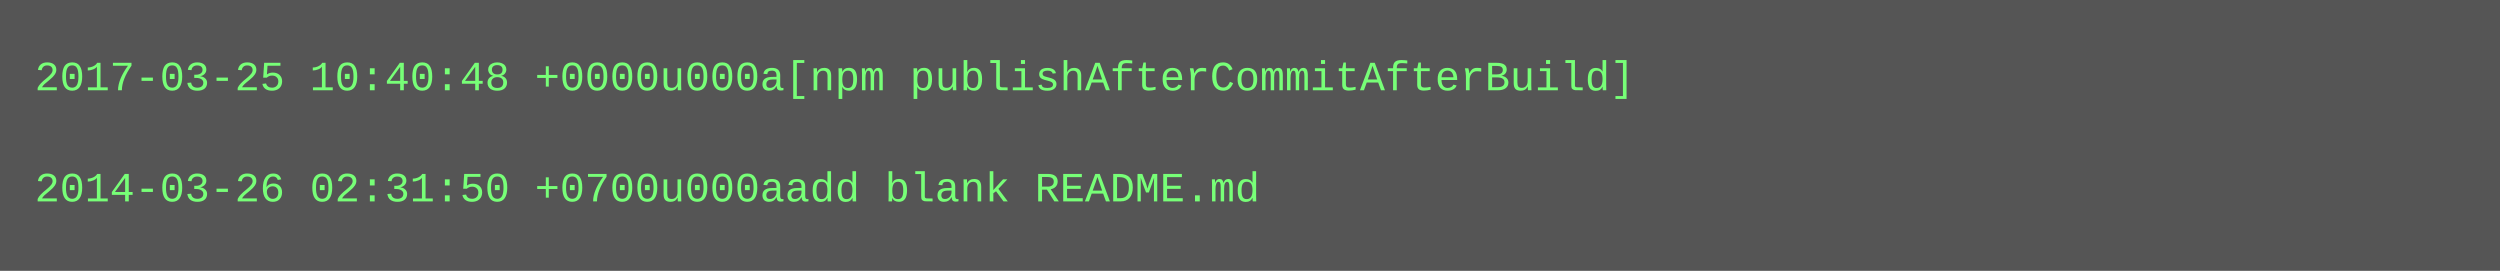
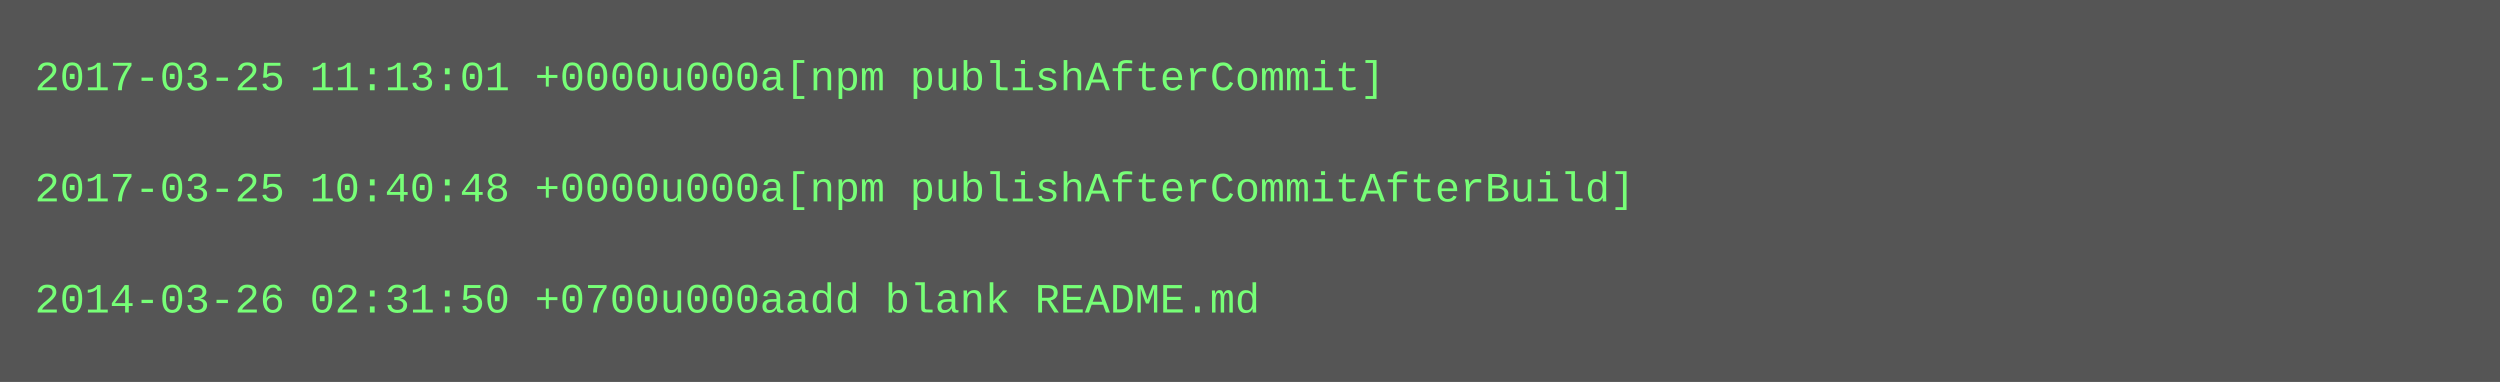
- <svg xmlns="http://www.w3.org/2000/svg" height="78" width="720">
-   <rect height="78" fill="#555" width="720" />
+ <svg xmlns="http://www.w3.org/2000/svg" height="110" width="720">
+   <rect height="110" fill="#555" width="720" />
  <text fill="#7f7" font-family="Courier New" font-size="12" xml:space="preserve">
-     <tspan x="10" y="26">2017-03-25 10:40:48 +0000u000a[npm publishAfterCommitAfterBuild]</tspan>
+     <tspan x="10" y="26">2017-03-25 11:13:01 +0000u000a[npm publishAfterCommit]</tspan>
    <tspan x="10" y="42" />
-     <tspan x="10" y="58">2014-03-26 02:31:50 +0700u000aadd blank README.md</tspan>
+     <tspan x="10" y="58">2017-03-25 10:40:48 +0000u000a[npm publishAfterCommitAfterBuild]</tspan>
+     <tspan x="10" y="74" />
+     <tspan x="10" y="90">2014-03-26 02:31:50 +0700u000aadd blank README.md</tspan>
  </text>
</svg>
